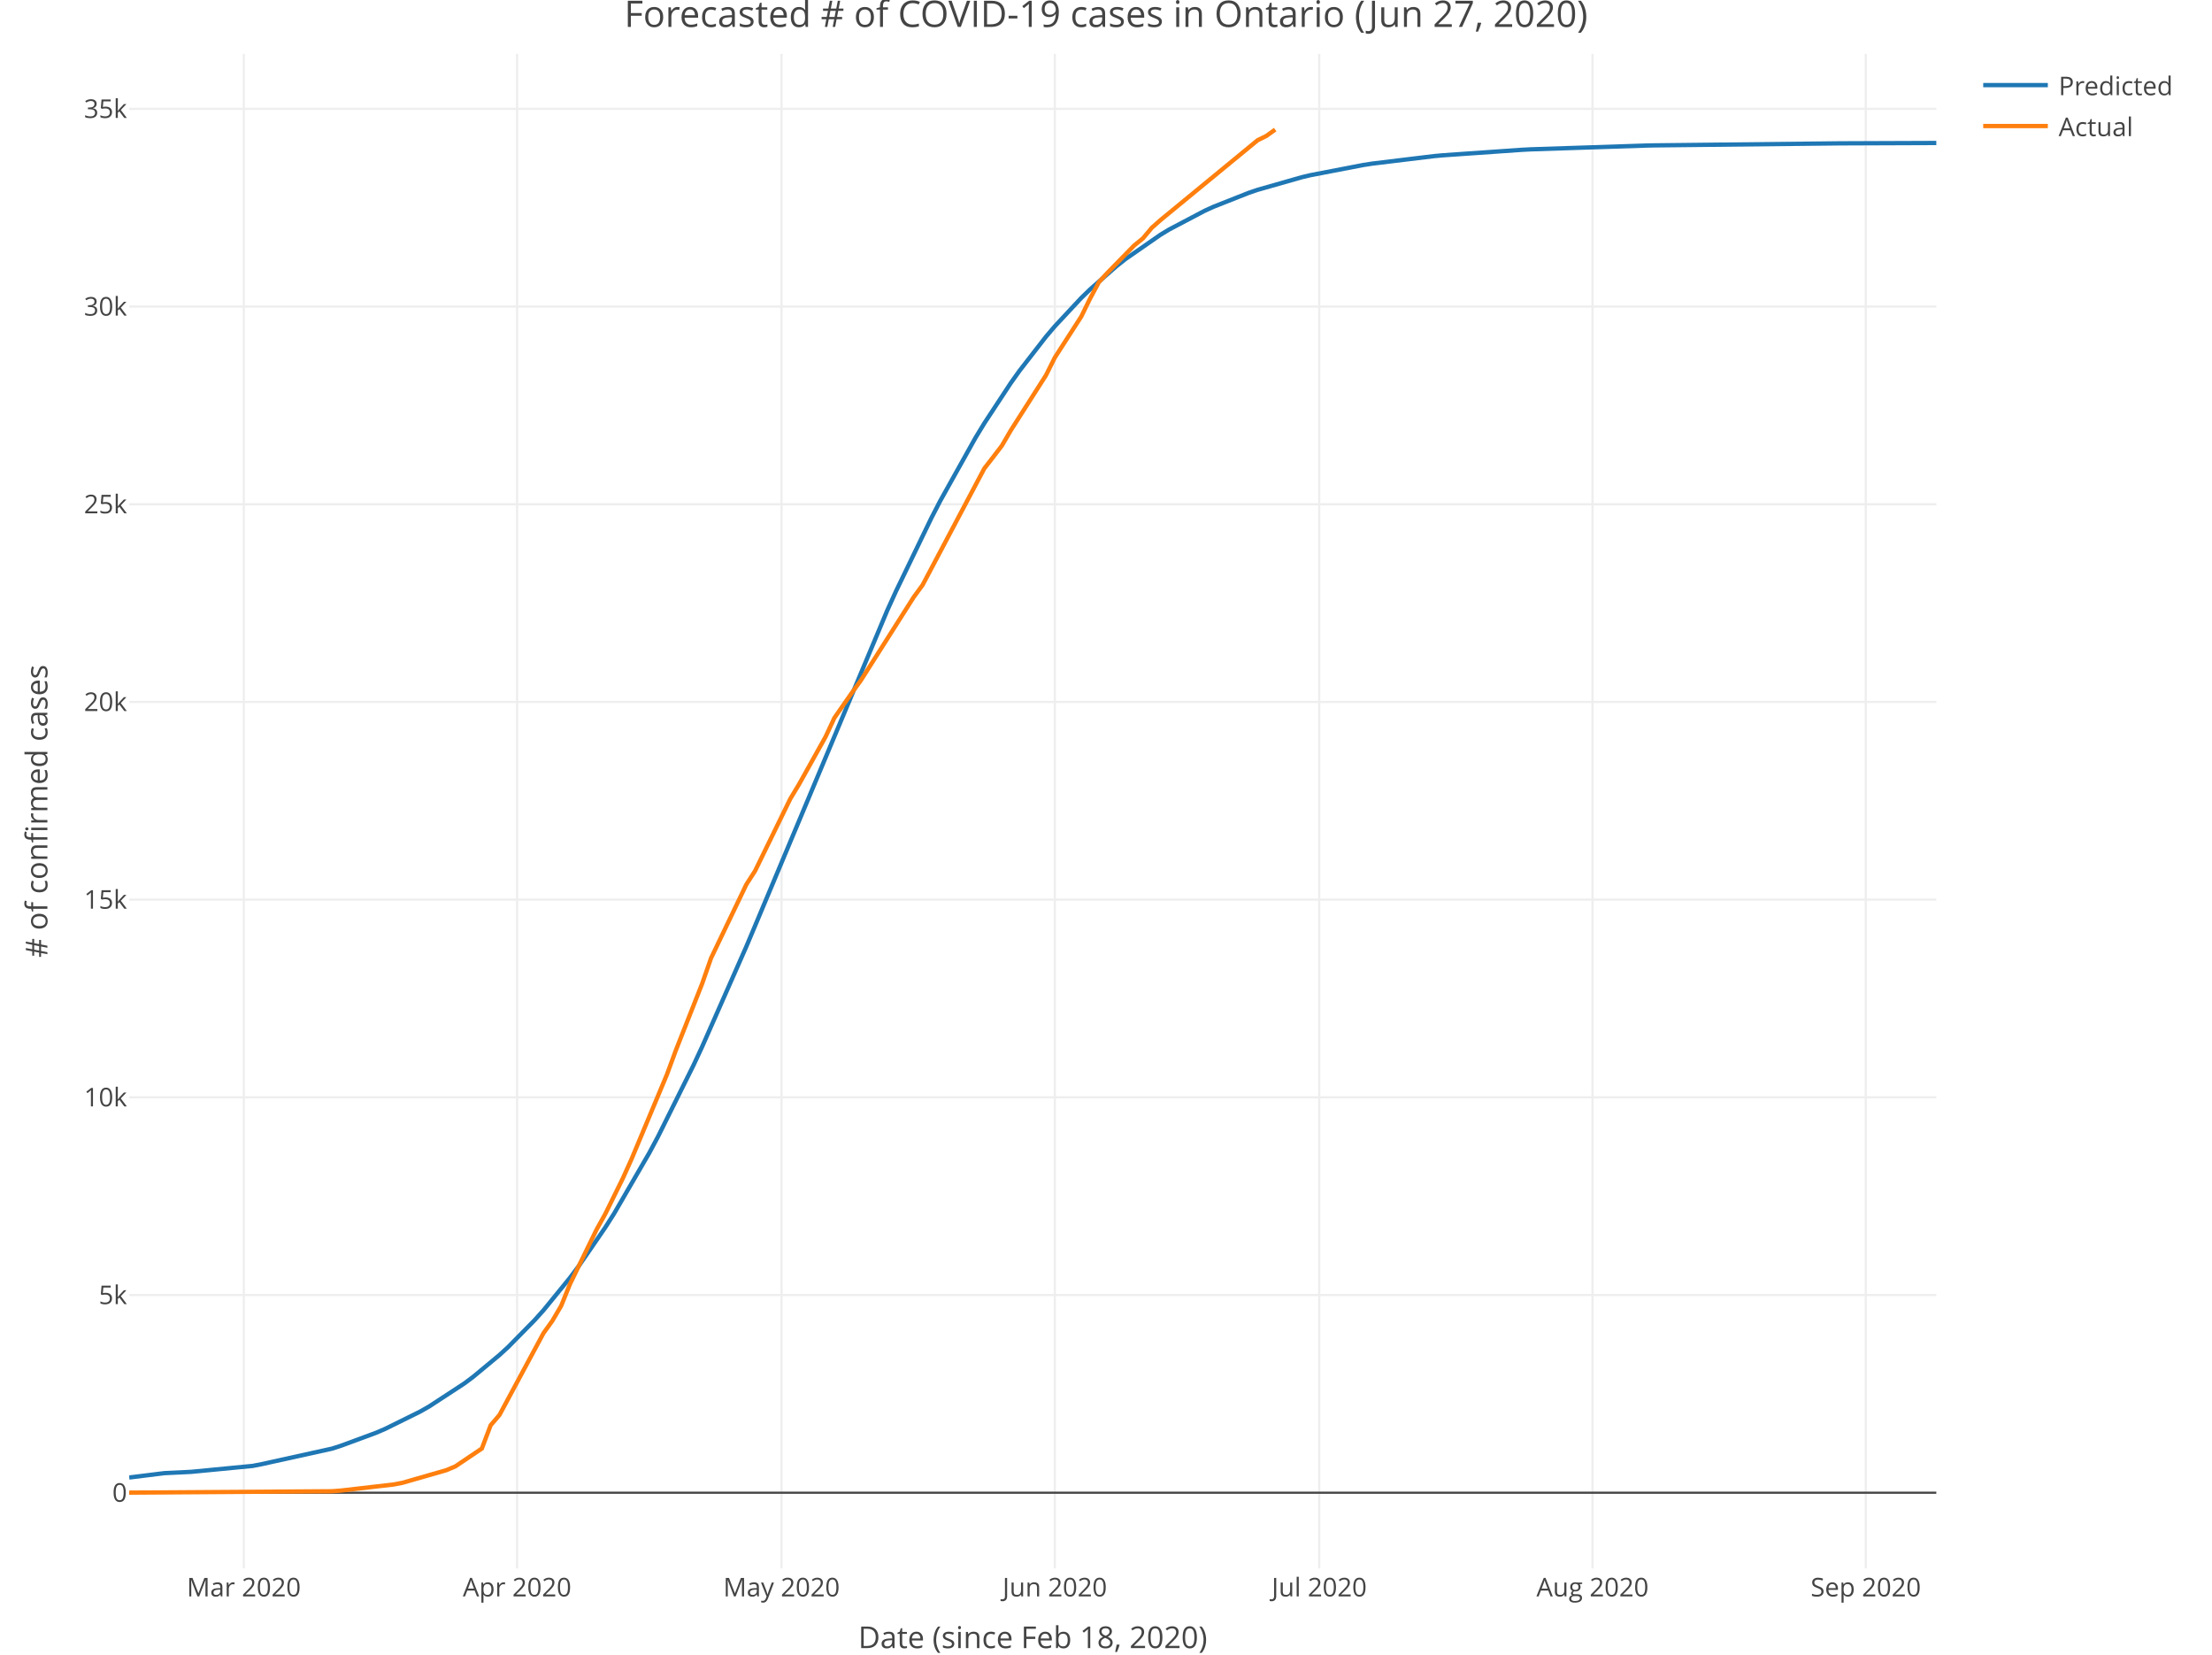
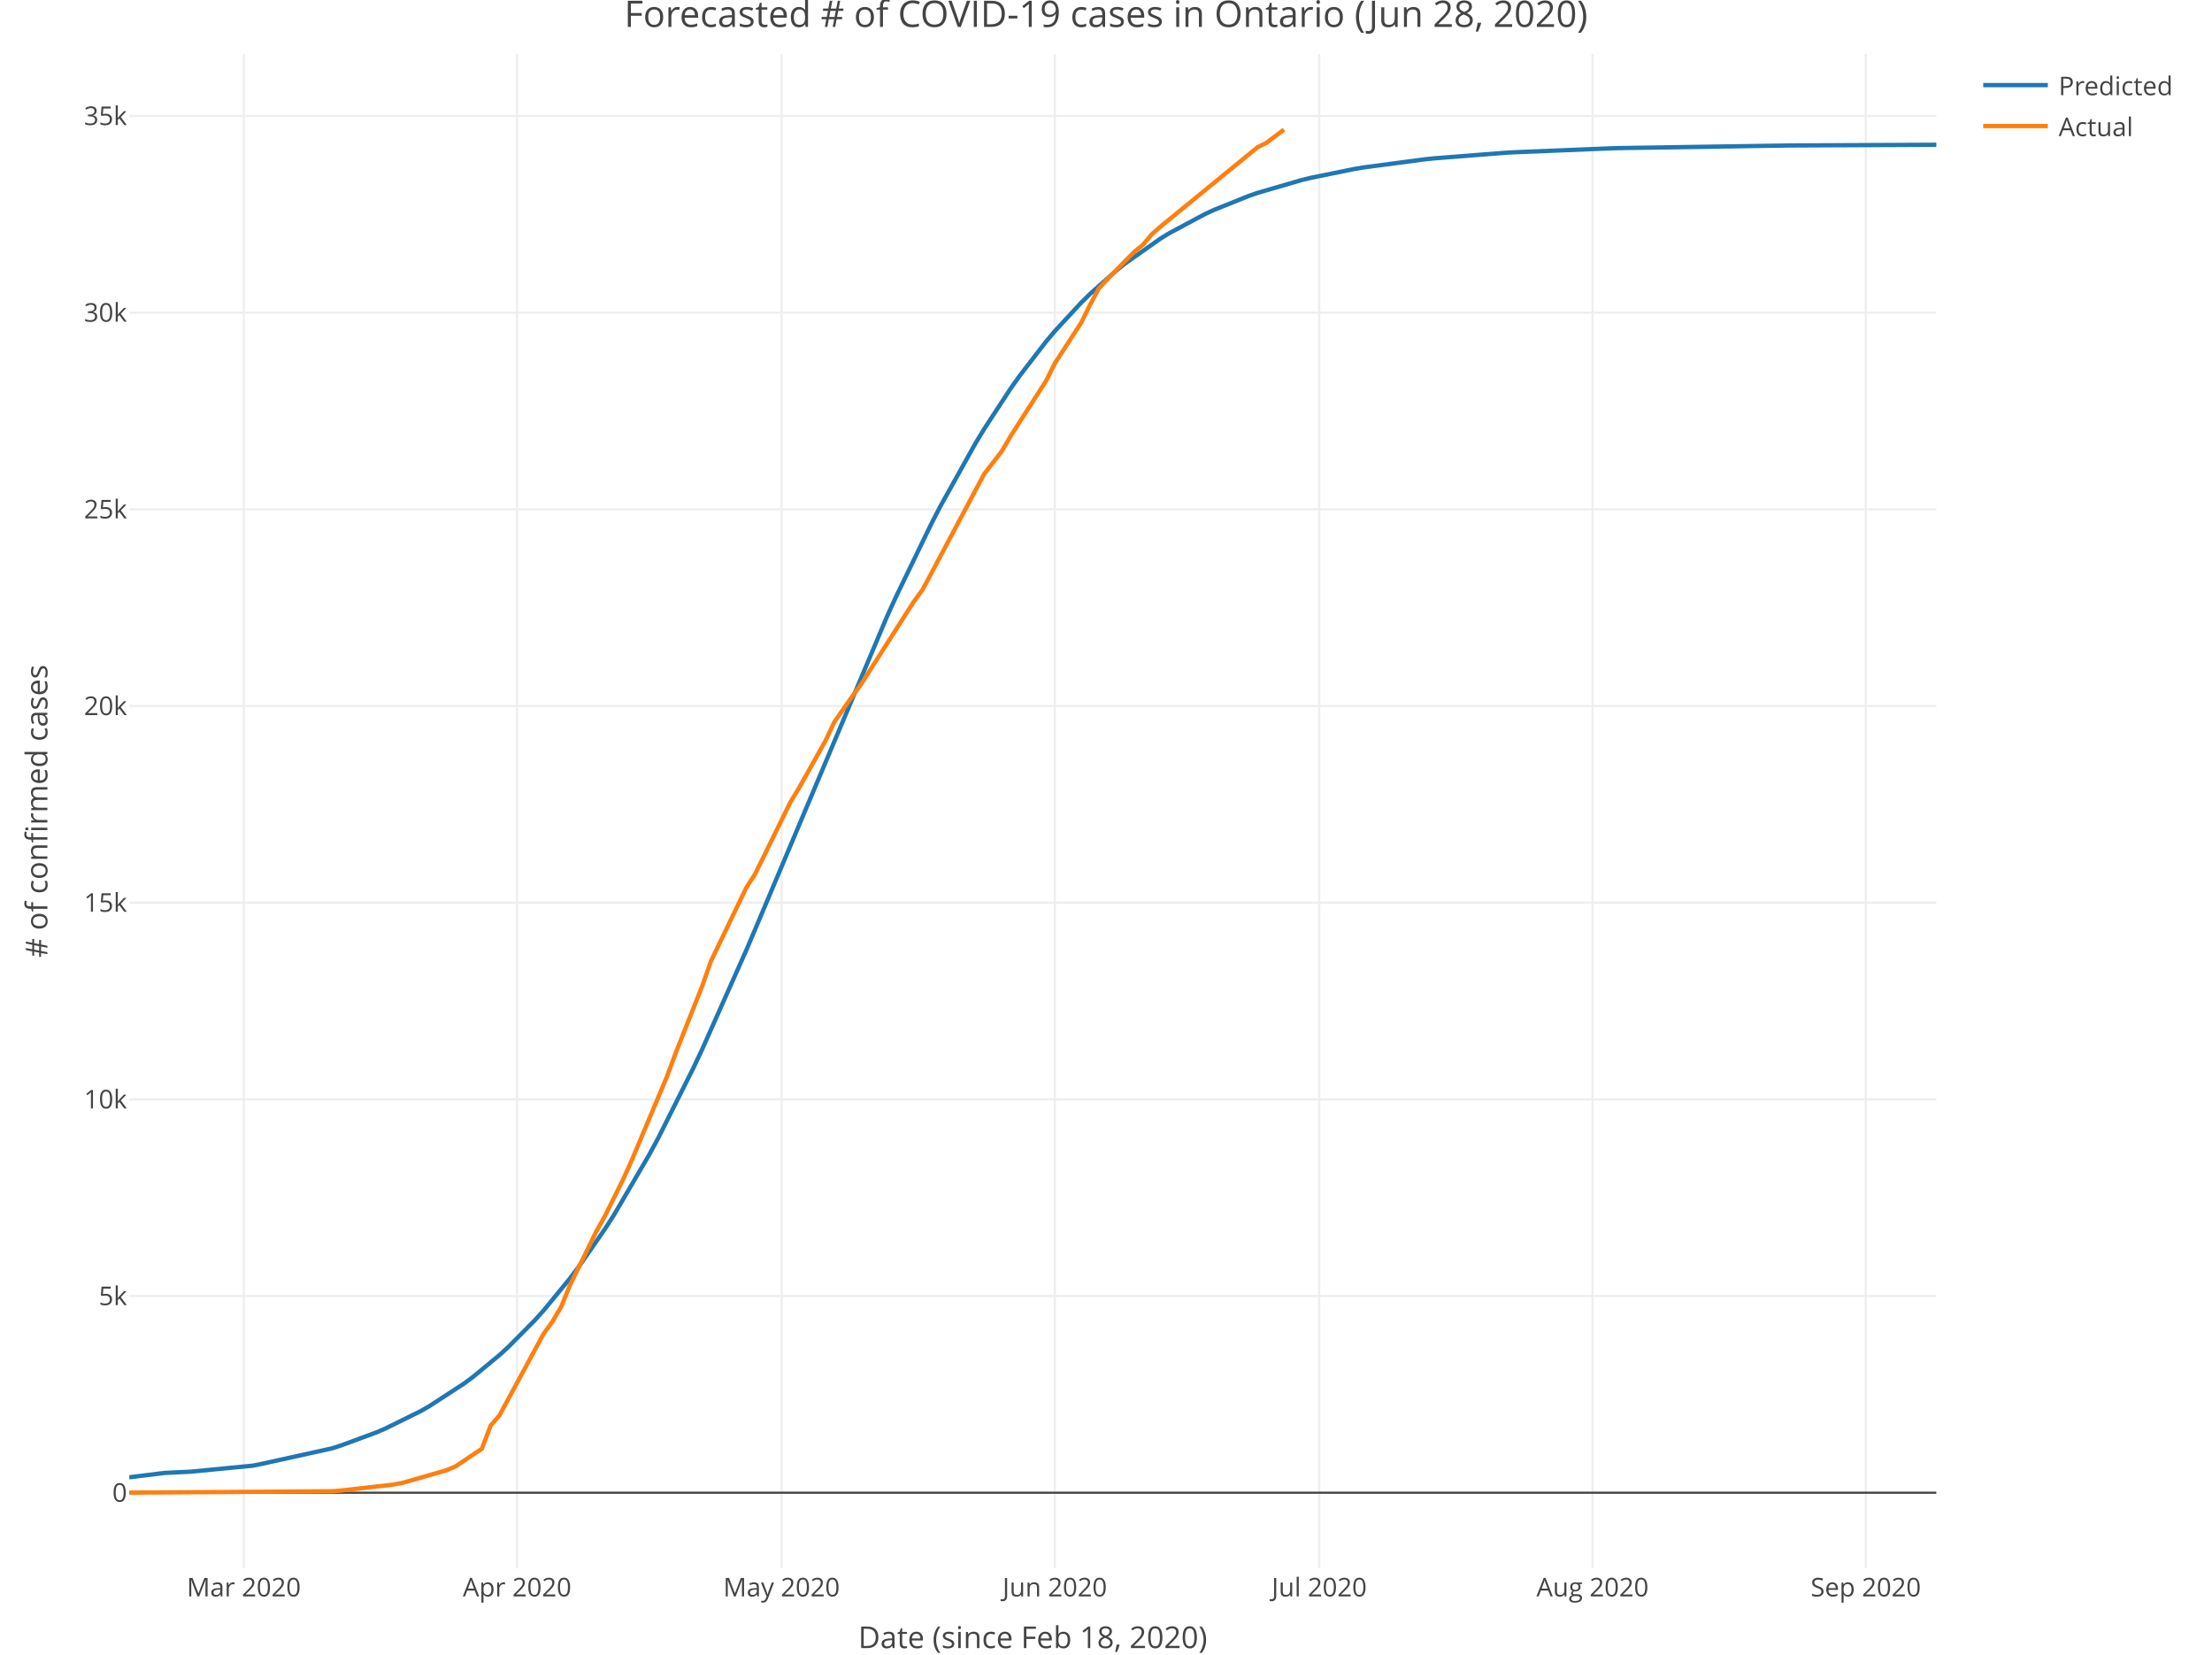
<svg xmlns="http://www.w3.org/2000/svg" class="main-svg" width="1027" height="768" style="" viewBox="0 0 1027 768">
  <rect x="0" y="0" width="1027" height="768" style="fill: rgb(255, 255, 255); fill-opacity: 1;" />
-   <defs id="defs-62256a">
+   <defs id="defs-39da10">
    <g class="clips">
-       <clipPath id="clip62256axyplot" class="plotclip">
+       <clipPath id="clip39da10xyplot" class="plotclip">
        <rect width="839" height="703" />
      </clipPath>
-       <clipPath class="axesclip" id="clip62256ax">
+       <clipPath class="axesclip" id="clip39da10x">
        <rect x="60" y="0" width="839" height="768" />
      </clipPath>
-       <clipPath class="axesclip" id="clip62256ay">
+       <clipPath class="axesclip" id="clip39da10y">
        <rect x="0" y="25" width="1027" height="703" />
      </clipPath>
-       <clipPath class="axesclip" id="clip62256axy">
+       <clipPath class="axesclip" id="clip39da10xy">
        <rect x="60" y="25" width="839" height="703" />
      </clipPath>
    </g>
    <g class="gradients" />
  </defs>
  <g class="bglayer" />
  <g class="layer-below">
    <g class="imagelayer" />
    <g class="shapelayer" />
  </g>
  <g class="cartesianlayer">
    <g class="subplot xy">
      <g class="layer-subplot">
        <g class="shapelayer" />
        <g class="imagelayer" />
      </g>
      <g class="gridlayer">
        <g class="x">
          <path class="xgrid crisp" transform="translate(113.2,0)" d="M0,25v703" style="stroke: rgb(238, 238, 238); stroke-opacity: 1; stroke-width: 1px;" />
          <path class="xgrid crisp" transform="translate(240.08,0)" d="M0,25v703" style="stroke: rgb(238, 238, 238); stroke-opacity: 1; stroke-width: 1px;" />
          <path class="xgrid crisp" transform="translate(362.86,0)" d="M0,25v703" style="stroke: rgb(238, 238, 238); stroke-opacity: 1; stroke-width: 1px;" />
          <path class="xgrid crisp" transform="translate(489.73,0)" d="M0,25v703" style="stroke: rgb(238, 238, 238); stroke-opacity: 1; stroke-width: 1px;" />
          <path class="xgrid crisp" transform="translate(612.51,0)" d="M0,25v703" style="stroke: rgb(238, 238, 238); stroke-opacity: 1; stroke-width: 1px;" />
          <path class="xgrid crisp" transform="translate(739.39,0)" d="M0,25v703" style="stroke: rgb(238, 238, 238); stroke-opacity: 1; stroke-width: 1px;" />
          <path class="xgrid crisp" transform="translate(866.26,0)" d="M0,25v703" style="stroke: rgb(238, 238, 238); stroke-opacity: 1; stroke-width: 1px;" />
        </g>
        <g class="y">
-           <path class="ygrid crisp" transform="translate(0,601.11)" d="M60,0h839" style="stroke: rgb(238, 238, 238); stroke-opacity: 1; stroke-width: 1px;" />
-           <path class="ygrid crisp" transform="translate(0,509.34)" d="M60,0h839" style="stroke: rgb(238, 238, 238); stroke-opacity: 1; stroke-width: 1px;" />
-           <path class="ygrid crisp" transform="translate(0,417.58)" d="M60,0h839" style="stroke: rgb(238, 238, 238); stroke-opacity: 1; stroke-width: 1px;" />
-           <path class="ygrid crisp" transform="translate(0,325.82)" d="M60,0h839" style="stroke: rgb(238, 238, 238); stroke-opacity: 1; stroke-width: 1px;" />
-           <path class="ygrid crisp" transform="translate(0,234.06)" d="M60,0h839" style="stroke: rgb(238, 238, 238); stroke-opacity: 1; stroke-width: 1px;" />
-           <path class="ygrid crisp" transform="translate(0,142.3)" d="M60,0h839" style="stroke: rgb(238, 238, 238); stroke-opacity: 1; stroke-width: 1px;" />
-           <path class="ygrid crisp" transform="translate(0,50.53)" d="M60,0h839" style="stroke: rgb(238, 238, 238); stroke-opacity: 1; stroke-width: 1px;" />
+           <path class="ygrid crisp" transform="translate(0,601.58)" d="M60,0h839" style="stroke: rgb(238, 238, 238); stroke-opacity: 1; stroke-width: 1px;" />
+           <path class="ygrid crisp" transform="translate(0,510.29)" d="M60,0h839" style="stroke: rgb(238, 238, 238); stroke-opacity: 1; stroke-width: 1px;" />
+           <path class="ygrid crisp" transform="translate(0,419)" d="M60,0h839" style="stroke: rgb(238, 238, 238); stroke-opacity: 1; stroke-width: 1px;" />
+           <path class="ygrid crisp" transform="translate(0,327.71)" d="M60,0h839" style="stroke: rgb(238, 238, 238); stroke-opacity: 1; stroke-width: 1px;" />
+           <path class="ygrid crisp" transform="translate(0,236.41)" d="M60,0h839" style="stroke: rgb(238, 238, 238); stroke-opacity: 1; stroke-width: 1px;" />
+           <path class="ygrid crisp" transform="translate(0,145.12)" d="M60,0h839" style="stroke: rgb(238, 238, 238); stroke-opacity: 1; stroke-width: 1px;" />
+           <path class="ygrid crisp" transform="translate(0,53.83)" d="M60,0h839" style="stroke: rgb(238, 238, 238); stroke-opacity: 1; stroke-width: 1px;" />
        </g>
      </g>
      <g class="zerolinelayer">
        <path class="yzl zl crisp" transform="translate(0,692.87)" d="M60,0h839" style="stroke: rgb(68, 68, 68); stroke-opacity: 1; stroke-width: 1px;" />
      </g>
      <path class="xlines-below" />
      <path class="ylines-below" />
      <g class="overlines-below" />
      <g class="xaxislayer-below" />
      <g class="yaxislayer-below" />
      <g class="overaxes-below" />
-       <g class="plot" transform="translate(60, 25)" clip-path="url('#clip62256axyplot')">
+       <g class="plot" transform="translate(60, 25)" clip-path="url('#clip39da10xyplot')">
        <g class="scatterlayer mlayer">
-           <g class="trace scatter trace9ab398" style="stroke-miterlimit: 2; opacity: 1;">
+           <g class="trace scatter traceaef447" style="stroke-miterlimit: 2; opacity: 1;">
            <g class="fills" />
            <g class="errorbars" />
            <g class="lines">
-               <path class="js-line" d="M0,660.81L16.37,658.78L28.65,658.19L57.3,655.43L61.39,654.63L94.13,647.41L98.22,646.1L114.6,640.05L118.69,638.3L135.06,630.21L139.15,627.89L155.52,617.19L159.61,614.14L171.89,603.95L175.99,600.19L188.26,587.72L192.36,583.15L204.63,568.1L208.73,562.63L221,544.77L225.1,538.33L241.47,510.12L245.56,502.46L261.93,469.55L266.02,460.79L286.49,414.4L290.58,404.7L351.97,258.26L356.06,249.29L372.43,215.42L376.53,207.5L392.9,178.21L396.99,171.49L409.27,152.82L413.36,147.08L425.64,131.27L429.73,126.46L442.01,113.3L446.1,109.33L458.38,98.54L462.47,95.29L478.84,83.93L482.94,81.46L499.31,72.84L503.4,70.98L519.77,64.51L523.86,63.12L544.33,57.28L548.42,56.31L572.98,51.58L577.07,50.95L605.72,47.47L609.81,47.09L646.64,44.53L650.74,44.32L703.94,42.57L708.03,42.48L793.98,41.54L798.07,41.52L839,41.37" style="vector-effect: non-scaling-stroke; fill: none; stroke: rgb(31, 119, 180); stroke-opacity: 1; stroke-width: 2px; opacity: 1;" />
+               <path class="js-line" d="M0,660.72L16.37,658.68L28.65,658.09L57.3,655.32L61.39,654.51L94.13,647.28L98.22,645.98L114.6,639.93L118.69,638.19L135.06,630.12L139.15,627.8L155.52,617.15L159.61,614.11L171.89,603.98L175.99,600.24L188.26,587.86L192.36,583.32L204.63,568.39L208.73,562.96L221,545.25L225.1,538.87L241.47,510.91L245.56,503.33L261.93,470.72L266.02,462.04L286.49,416.06L290.58,406.44L351.97,260.84L356.06,251.89L372.43,218.05L376.53,210.12L392.9,180.77L396.99,174.03L409.27,155.27L413.36,149.5L425.64,133.58L429.73,128.72L442.01,115.45L446.1,111.43L458.38,100.51L462.47,97.23L478.84,85.71L482.94,83.2L499.31,74.44L503.4,72.54L519.77,65.95L523.86,64.53L544.33,58.57L548.42,57.58L568.88,53.42L572.98,52.73L601.62,48.93L605.72,48.51L638.46,45.94L642.55,45.7L687.57,43.86L691.66,43.74L769.42,42.54L773.52,42.51L839,42.2" style="vector-effect: non-scaling-stroke; fill: none; stroke: rgb(31, 119, 180); stroke-opacity: 1; stroke-width: 2px; opacity: 1;" />
            </g>
            <g class="points" />
            <g class="text" />
          </g>
-           <g class="trace scatter trace92ad6c" style="stroke-miterlimit: 2; opacity: 1;">
+           <g class="trace scatter trace45174b" style="stroke-miterlimit: 2; opacity: 1;">
            <g class="fills" />
            <g class="errorbars" />
            <g class="lines">
-               <path class="js-line" d="M0,667.83L94.13,667.19L98.22,666.88L122.78,664.05L126.87,663.26L147.34,657.37L151.43,655.63L159.61,650.12L163.71,647.37L167.8,636.56L171.89,631.79L192.36,593.76L196.45,588.09L200.54,581.13L204.63,571.04L216.91,545.86L221,538.5L229.19,521.91L233.28,512.85L249.65,473.74L253.75,462.61L266.02,431.51L270.12,419.76L286.49,385.59L290.58,379.22L306.95,345.73L311.04,338.94L323.32,316.95L327.41,308.2L335.6,296.45L339.69,290.8L364.25,252.13L368.34,246.55L396.99,192.47L401.08,187.2L405.18,181.84L409.27,174.81L425.64,149.17L429.73,140.99L442.01,121.94L446.1,113.59L450.2,105.97L454.29,101.51L466.57,88.96L470.66,85.62L474.75,80.74L478.84,77.12L523.86,40.12L527.96,38.09L532.05,35.15" style="vector-effect: non-scaling-stroke; fill: none; stroke: rgb(255, 127, 14); stroke-opacity: 1; stroke-width: 2px; opacity: 1;" />
+               <path class="js-line" d="M0,667.83L94.13,667.19L98.22,666.88L122.78,664.07L126.87,663.29L147.34,657.42L151.43,655.69L159.61,650.21L163.71,647.47L167.8,636.72L171.89,631.97L192.36,594.14L196.45,588.5L200.54,581.58L204.63,571.54L216.91,546.49L221,539.17L229.19,522.66L233.28,513.64L249.65,474.73L253.75,463.67L266.02,432.72L270.12,421.04L286.49,387.04L290.58,380.7L306.95,347.38L311.04,340.63L323.32,318.75L327.41,310.04L335.6,298.36L339.69,292.74L364.25,254.27L368.34,248.72L396.99,194.91L401.08,189.67L405.18,184.34L409.27,177.34L425.64,151.84L429.73,143.69L442.01,124.74L446.1,116.44L450.2,108.86L454.29,104.42L466.57,91.93L470.66,88.61L474.75,83.75L478.84,80.16L523.86,43.35L527.96,41.32L536.14,35.15" style="vector-effect: non-scaling-stroke; fill: none; stroke: rgb(255, 127, 14); stroke-opacity: 1; stroke-width: 2px; opacity: 1;" />
            </g>
            <g class="points" />
            <g class="text" />
          </g>
        </g>
      </g>
      <g class="overplot" />
      <path class="xlines-above crisp" style="fill: none;" d="M0,0" />
      <path class="ylines-above crisp" style="fill: none;" d="M0,0" />
      <g class="overlines-above" />
      <g class="xaxislayer-above">
        <g class="xtick">
          <text text-anchor="middle" x="0" y="741" transform="translate(113.2,0)" style="font-family: 'Open Sans', verdana, arial, sans-serif; font-size: 12px; fill: rgb(68, 68, 68); fill-opacity: 1; white-space: pre;">Mar 2020</text>
        </g>
        <g class="xtick">
          <text text-anchor="middle" x="0" y="741" transform="translate(240.08,0)" style="font-family: 'Open Sans', verdana, arial, sans-serif; font-size: 12px; fill: rgb(68, 68, 68); fill-opacity: 1; white-space: pre;">Apr 2020</text>
        </g>
        <g class="xtick">
          <text text-anchor="middle" x="0" y="741" transform="translate(362.86,0)" style="font-family: 'Open Sans', verdana, arial, sans-serif; font-size: 12px; fill: rgb(68, 68, 68); fill-opacity: 1; white-space: pre;">May 2020</text>
        </g>
        <g class="xtick">
          <text text-anchor="middle" x="0" y="741" transform="translate(489.73,0)" style="font-family: 'Open Sans', verdana, arial, sans-serif; font-size: 12px; fill: rgb(68, 68, 68); fill-opacity: 1; white-space: pre;">Jun 2020</text>
        </g>
        <g class="xtick">
          <text text-anchor="middle" x="0" y="741" transform="translate(612.51,0)" style="font-family: 'Open Sans', verdana, arial, sans-serif; font-size: 12px; fill: rgb(68, 68, 68); fill-opacity: 1; white-space: pre;">Jul 2020</text>
        </g>
        <g class="xtick">
          <text text-anchor="middle" x="0" y="741" transform="translate(739.39,0)" style="font-family: 'Open Sans', verdana, arial, sans-serif; font-size: 12px; fill: rgb(68, 68, 68); fill-opacity: 1; white-space: pre;">Aug 2020</text>
        </g>
        <g class="xtick">
          <text text-anchor="middle" x="0" y="741" transform="translate(866.26,0)" style="font-family: 'Open Sans', verdana, arial, sans-serif; font-size: 12px; fill: rgb(68, 68, 68); fill-opacity: 1; white-space: pre;">Sep 2020</text>
        </g>
      </g>
      <g class="yaxislayer-above">
        <g class="ytick">
          <text text-anchor="end" x="59" y="4.2" transform="translate(0,692.87)" style="font-family: 'Open Sans', verdana, arial, sans-serif; font-size: 12px; fill: rgb(68, 68, 68); fill-opacity: 1; white-space: pre;">0</text>
        </g>
        <g class="ytick">
-           <text text-anchor="end" x="59" y="4.2" transform="translate(0,601.11)" style="font-family: 'Open Sans', verdana, arial, sans-serif; font-size: 12px; fill: rgb(68, 68, 68); fill-opacity: 1; white-space: pre;">5k</text>
-         </g>
-         <g class="ytick">
-           <text text-anchor="end" x="59" y="4.2" transform="translate(0,509.34)" style="font-family: 'Open Sans', verdana, arial, sans-serif; font-size: 12px; fill: rgb(68, 68, 68); fill-opacity: 1; white-space: pre;">10k</text>
-         </g>
-         <g class="ytick">
-           <text text-anchor="end" x="59" y="4.2" transform="translate(0,417.58)" style="font-family: 'Open Sans', verdana, arial, sans-serif; font-size: 12px; fill: rgb(68, 68, 68); fill-opacity: 1; white-space: pre;">15k</text>
-         </g>
-         <g class="ytick">
-           <text text-anchor="end" x="59" y="4.2" transform="translate(0,325.82)" style="font-family: 'Open Sans', verdana, arial, sans-serif; font-size: 12px; fill: rgb(68, 68, 68); fill-opacity: 1; white-space: pre;">20k</text>
-         </g>
-         <g class="ytick">
-           <text text-anchor="end" x="59" y="4.2" transform="translate(0,234.06)" style="font-family: 'Open Sans', verdana, arial, sans-serif; font-size: 12px; fill: rgb(68, 68, 68); fill-opacity: 1; white-space: pre;">25k</text>
-         </g>
-         <g class="ytick">
-           <text text-anchor="end" x="59" y="4.2" transform="translate(0,142.3)" style="font-family: 'Open Sans', verdana, arial, sans-serif; font-size: 12px; fill: rgb(68, 68, 68); fill-opacity: 1; white-space: pre;">30k</text>
-         </g>
-         <g class="ytick">
-           <text text-anchor="end" x="59" y="4.2" transform="translate(0,50.53)" style="font-family: 'Open Sans', verdana, arial, sans-serif; font-size: 12px; fill: rgb(68, 68, 68); fill-opacity: 1; white-space: pre;">35k</text>
+           <text text-anchor="end" x="59" y="4.2" transform="translate(0,601.58)" style="font-family: 'Open Sans', verdana, arial, sans-serif; font-size: 12px; fill: rgb(68, 68, 68); fill-opacity: 1; white-space: pre;">5k</text>
+         </g>
+         <g class="ytick">
+           <text text-anchor="end" x="59" y="4.2" transform="translate(0,510.29)" style="font-family: 'Open Sans', verdana, arial, sans-serif; font-size: 12px; fill: rgb(68, 68, 68); fill-opacity: 1; white-space: pre;">10k</text>
+         </g>
+         <g class="ytick">
+           <text text-anchor="end" x="59" y="4.2" transform="translate(0,419)" style="font-family: 'Open Sans', verdana, arial, sans-serif; font-size: 12px; fill: rgb(68, 68, 68); fill-opacity: 1; white-space: pre;">15k</text>
+         </g>
+         <g class="ytick">
+           <text text-anchor="end" x="59" y="4.2" transform="translate(0,327.71)" style="font-family: 'Open Sans', verdana, arial, sans-serif; font-size: 12px; fill: rgb(68, 68, 68); fill-opacity: 1; white-space: pre;">20k</text>
+         </g>
+         <g class="ytick">
+           <text text-anchor="end" x="59" y="4.2" transform="translate(0,236.41)" style="font-family: 'Open Sans', verdana, arial, sans-serif; font-size: 12px; fill: rgb(68, 68, 68); fill-opacity: 1; white-space: pre;">25k</text>
+         </g>
+         <g class="ytick">
+           <text text-anchor="end" x="59" y="4.2" transform="translate(0,145.12)" style="font-family: 'Open Sans', verdana, arial, sans-serif; font-size: 12px; fill: rgb(68, 68, 68); fill-opacity: 1; white-space: pre;">30k</text>
+         </g>
+         <g class="ytick">
+           <text text-anchor="end" x="59" y="4.2" transform="translate(0,53.83)" style="font-family: 'Open Sans', verdana, arial, sans-serif; font-size: 12px; fill: rgb(68, 68, 68); fill-opacity: 1; white-space: pre;">35k</text>
        </g>
      </g>
      <g class="overaxes-above" />
    </g>
  </g>
  <g class="polarlayer" />
  <g class="ternarylayer" />
  <g class="geolayer" />
  <g class="funnelarealayer" />
  <g class="pielayer" />
  <g class="treemaplayer" />
  <g class="sunburstlayer" />
  <g class="glimages" />
-   <defs id="topdefs-62256a">
+   <defs id="topdefs-39da10">
    <g class="clips" />
-     <clipPath id="legend62256a">
+     <clipPath id="legend39da10">
      <rect width="101" height="48" x="0" y="0" />
    </clipPath>
  </defs>
  <g class="layer-above">
    <g class="imagelayer" />
    <g class="shapelayer" />
  </g>
  <g class="infolayer">
    <g class="legend" pointer-events="all" transform="translate(915.78, 25)">
      <rect class="bg" shape-rendering="crispEdges" style="stroke: rgb(68, 68, 68); stroke-opacity: 1; fill: rgb(255, 255, 255); fill-opacity: 1; stroke-width: 0px;" width="101" height="48" x="0" y="0" />
-       <g class="scrollbox" transform="translate(0, 0)" clip-path="url('#legend62256a')">
+       <g class="scrollbox" transform="translate(0, 0)" clip-path="url('#legend39da10')">
        <g class="groups">
          <g class="traces" style="opacity: 1;" transform="translate(0, 14.5)">
            <text class="legendtext user-select-none" text-anchor="start" x="40" y="4.68" style="font-family: 'Open Sans', verdana, arial, sans-serif; font-size: 12px; fill: rgb(68, 68, 68); fill-opacity: 1; white-space: pre;">Predicted</text>
            <g class="layers" style="opacity: 1;">
              <g class="legendfill" />
              <g class="legendlines">
                <path class="js-line" d="M5,0h30" style="fill: none; stroke: rgb(31, 119, 180); stroke-opacity: 1; stroke-width: 2px;" />
              </g>
              <g class="legendsymbols">
                <g class="legendpoints" />
              </g>
            </g>
            <rect class="legendtoggle" pointer-events="all" x="0" y="-9.5" width="95.891" height="19" style="cursor: pointer; fill: rgb(0, 0, 0); fill-opacity: 0;" />
          </g>
          <g class="traces" style="opacity: 1;" transform="translate(0, 33.5)">
            <text class="legendtext user-select-none" text-anchor="start" x="40" y="4.68" style="font-family: 'Open Sans', verdana, arial, sans-serif; font-size: 12px; fill: rgb(68, 68, 68); fill-opacity: 1; white-space: pre;">Actual</text>
            <g class="layers" style="opacity: 1;">
              <g class="legendfill" />
              <g class="legendlines">
                <path class="js-line" d="M5,0h30" style="fill: none; stroke: rgb(255, 127, 14); stroke-opacity: 1; stroke-width: 2px;" />
              </g>
              <g class="legendsymbols">
                <g class="legendpoints" />
              </g>
            </g>
            <rect class="legendtoggle" pointer-events="all" x="0" y="-9.5" width="95.891" height="19" style="cursor: pointer; fill: rgb(0, 0, 0); fill-opacity: 0;" />
          </g>
        </g>
      </g>
      <rect class="scrollbar" rx="20" ry="3" width="0" height="0" style="fill: rgb(128, 139, 164); fill-opacity: 1;" x="0" y="0" />
    </g>
    <g class="g-gtitle">
-       <text class="gtitle" x="513.5" y="12.5" text-anchor="middle" dy="0em" style="font-family: 'Open Sans', verdana, arial, sans-serif; font-size: 17px; fill: rgb(68, 68, 68); opacity: 1; font-weight: normal; white-space: pre;">Forecasted # of COVID-19 cases in Ontario (Jun 27, 2020)</text>
+       <text class="gtitle" x="513.5" y="12.5" text-anchor="middle" dy="0em" style="font-family: 'Open Sans', verdana, arial, sans-serif; font-size: 17px; fill: rgb(68, 68, 68); opacity: 1; font-weight: normal; white-space: pre;">Forecasted # of COVID-19 cases in Ontario (Jun 28, 2020)</text>
    </g>
    <g class="g-xtitle" transform="translate(0,-15)">
      <text class="xtitle" x="479.5" y="780" text-anchor="middle" style="font-family: 'Open Sans', verdana, arial, sans-serif; font-size: 14px; fill: rgb(68, 68, 68); opacity: 1; font-weight: normal; white-space: pre;">Date (since Feb 18, 2020)</text>
    </g>
    <g class="g-ytitle">
      <text class="ytitle" transform="rotate(-90,22,376.5)" x="22" y="376.5" text-anchor="middle" style="font-family: 'Open Sans', verdana, arial, sans-serif; font-size: 14px; fill: rgb(68, 68, 68); opacity: 1; font-weight: normal; white-space: pre;"># of confirmed cases</text>
    </g>
  </g>
</svg>
